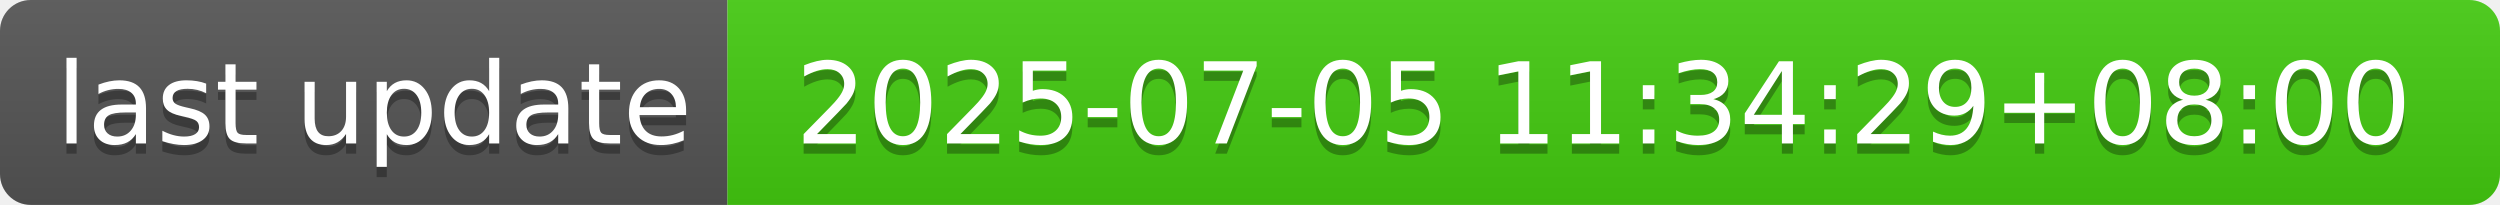
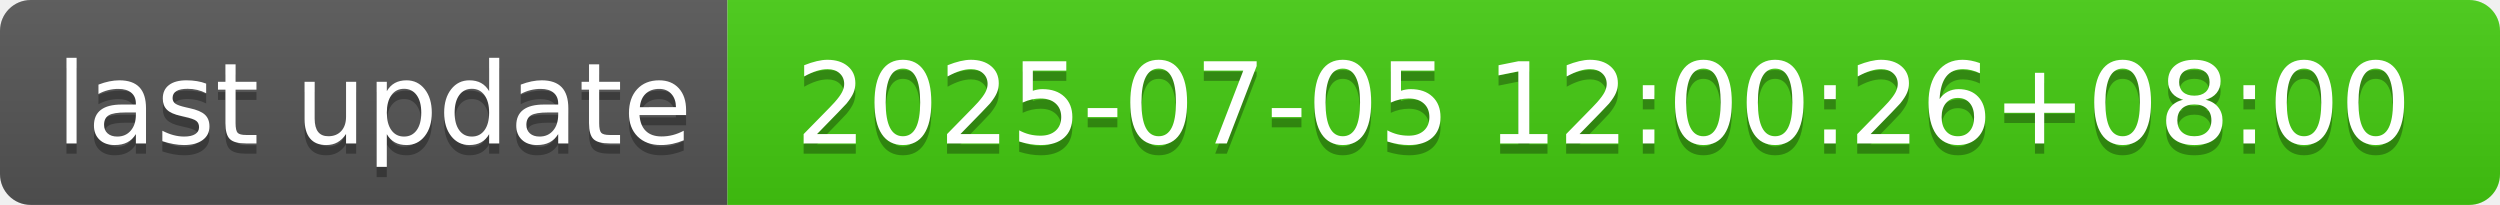
- <svg xmlns="http://www.w3.org/2000/svg" width="244" height="20" role="img" aria-label="last update: 2025-07-05 11:34:29+08:00">
+ <svg xmlns="http://www.w3.org/2000/svg" width="244" height="20" role="img" aria-label="last update: 2025-07-05 12:00:26+08:00">
  <linearGradient id="s" x2="0" y2="100%">
    <stop offset="0" stop-color="#bbb" stop-opacity=".1" />
    <stop offset="1" stop-opacity=".1" />
  </linearGradient>
  <clipPath id="r">
    <rect width="244" height="20" rx="3" fill="#fff" />
  </clipPath>
  <g clip-path="url(#r)">
    <rect width="71" height="20" fill="#555" />
    <rect x="71" width="173" height="20" fill="#4c1" />
    <rect width="244" height="20" fill="url(#s)" />
  </g>
  <g fill="#fff" text-anchor="middle" font-family="Verdana,Geneva,DejaVu Sans,sans-serif" text-rendering="geometricPrecision" font-size="110">
    <text aria-hidden="true" x="365" y="150" fill="#010101" fill-opacity=".3" transform="scale(.1)" textLength="610">last update</text>
    <text x="365" y="140" transform="scale(.1)" fill="#fff" textLength="610">last update</text>
-     <text aria-hidden="true" x="1565" y="150" fill="#010101" fill-opacity=".3" transform="scale(.1)" textLength="1630">2025-07-05 11:34:29+08:00</text>
-     <text x="1565" y="140" transform="scale(.1)" fill="#fff" textLength="1630">2025-07-05 11:34:29+08:00</text>
+     <text aria-hidden="true" x="1565" y="150" fill="#010101" fill-opacity=".3" transform="scale(.1)" textLength="1630">2025-07-05 12:00:26+08:00</text>
+     <text x="1565" y="140" transform="scale(.1)" fill="#fff" textLength="1630">2025-07-05 12:00:26+08:00</text>
  </g>
</svg>
